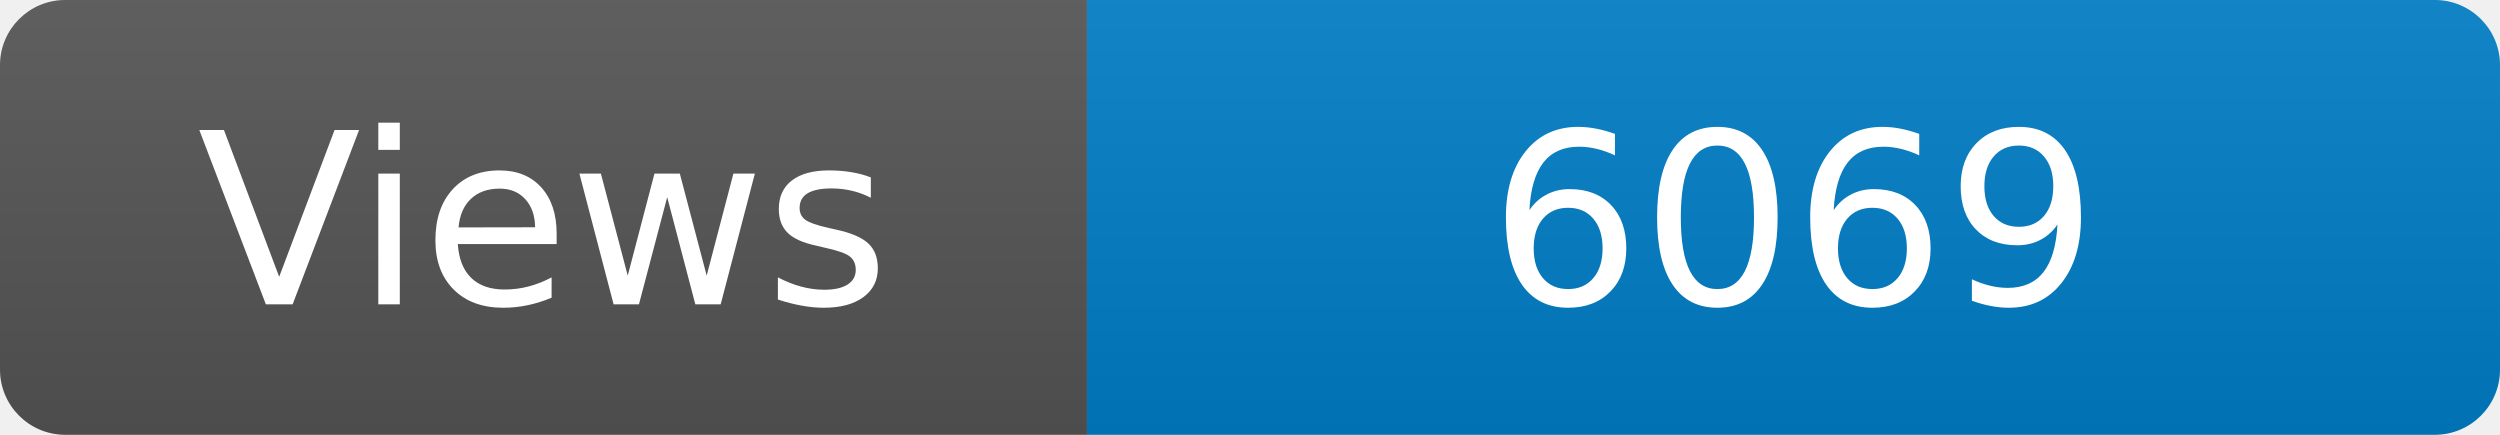
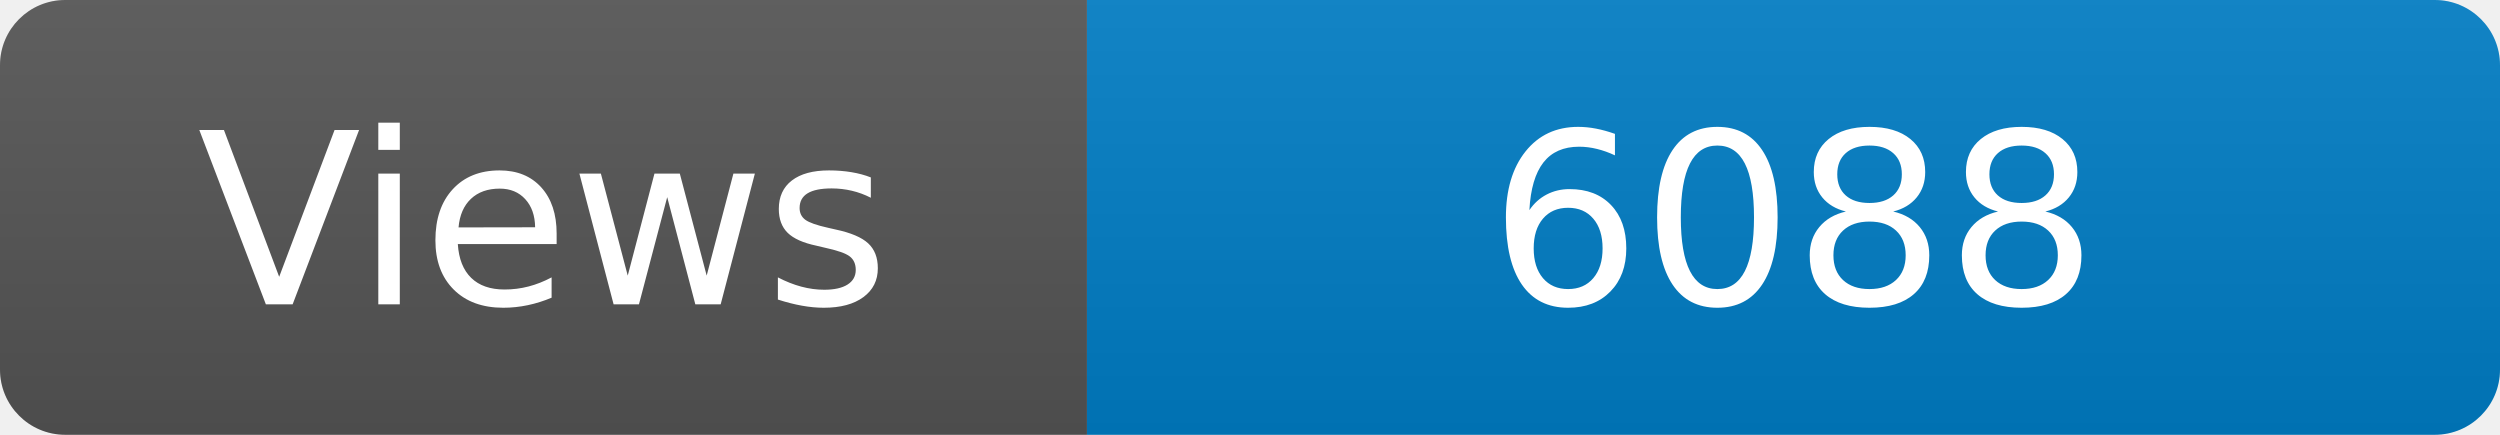
<svg xmlns="http://www.w3.org/2000/svg" width="115" height="20" role="img" aria-label="Maintained?: yes">
  <linearGradient id="s" x2="0" y2="100%">
    <stop offset="0" stop-color="#bbb" stop-opacity=".1" />
    <stop offset="1" stop-opacity=".1" />
  </linearGradient>
  <clipPath id="r">
    <rect width="115" height="20" rx="3" fill="#fff" />
  </clipPath>
  <g clip-path="url(#r)">
    <rect width="50" height="20" fill="#555" />
    <rect x="50" width="160" height="20" fill="#007ec6" />
    <rect width="115" height="20" fill="url(#s)" />
  </g>
  <g fill="#fff" text-anchor="middle" font-family="Verdana,Geneva,DejaVu Sans,sans-serif" font-size="110">
    <text x="250" y="140" transform="scale(.1)" fill="#fff">Views</text>
-     <text x="825" y="140" transform="scale(.1)" fill="#fff">6069</text>
+     <text x="825" y="140" transform="scale(.1)" fill="#fff">6088</text>
  </g>
</svg>
